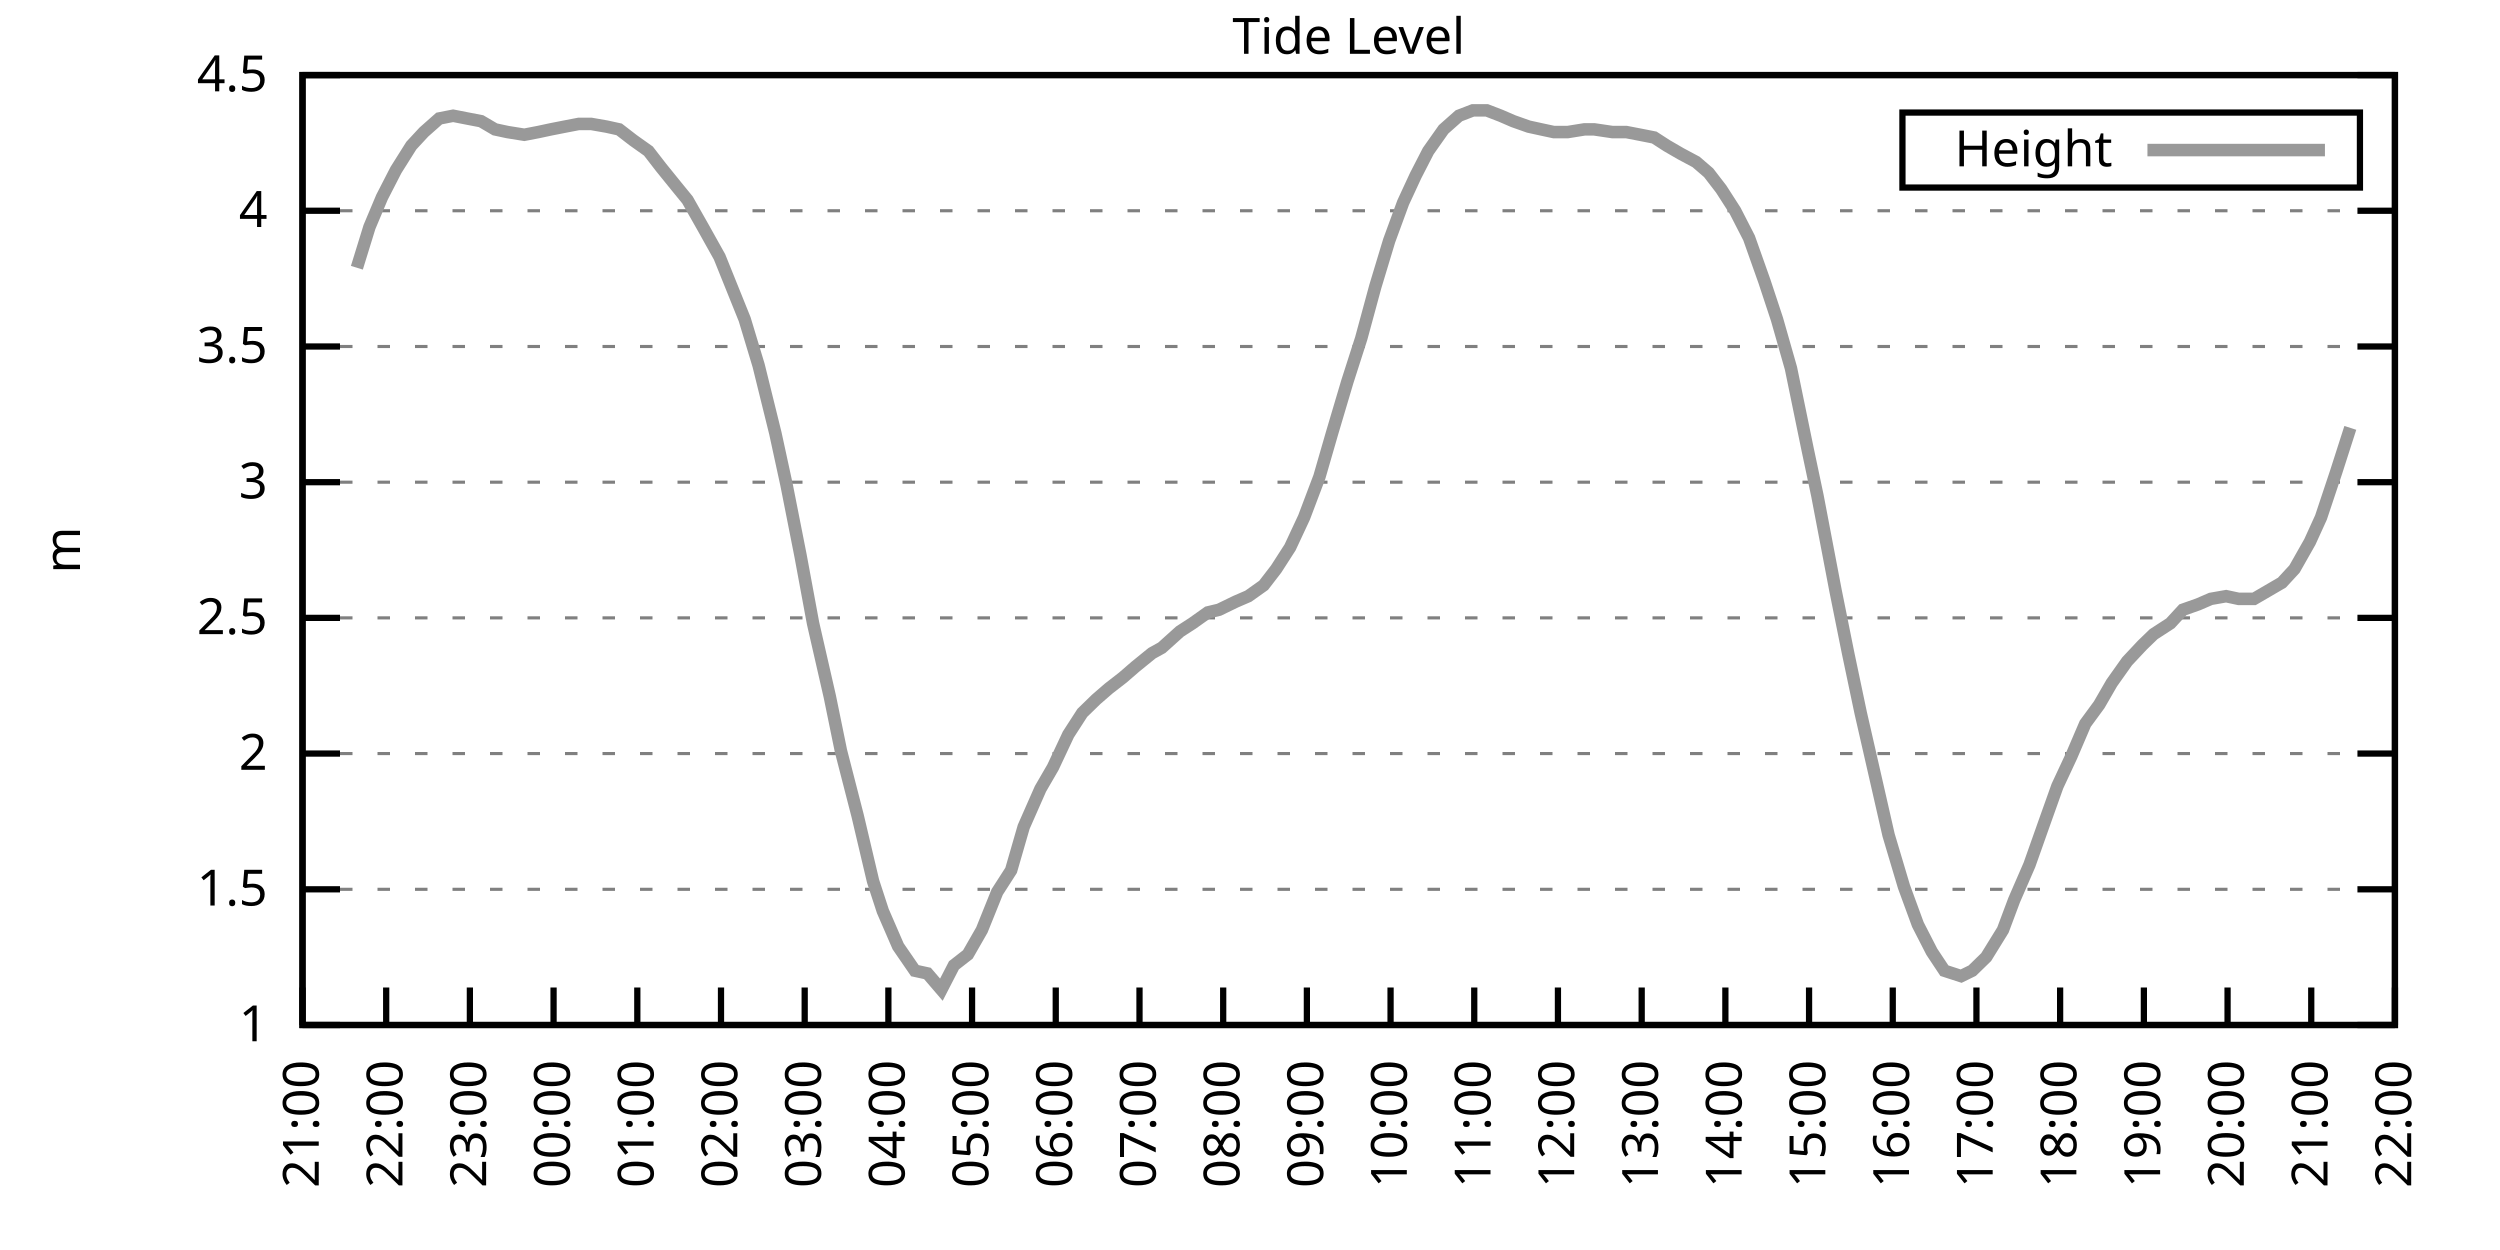
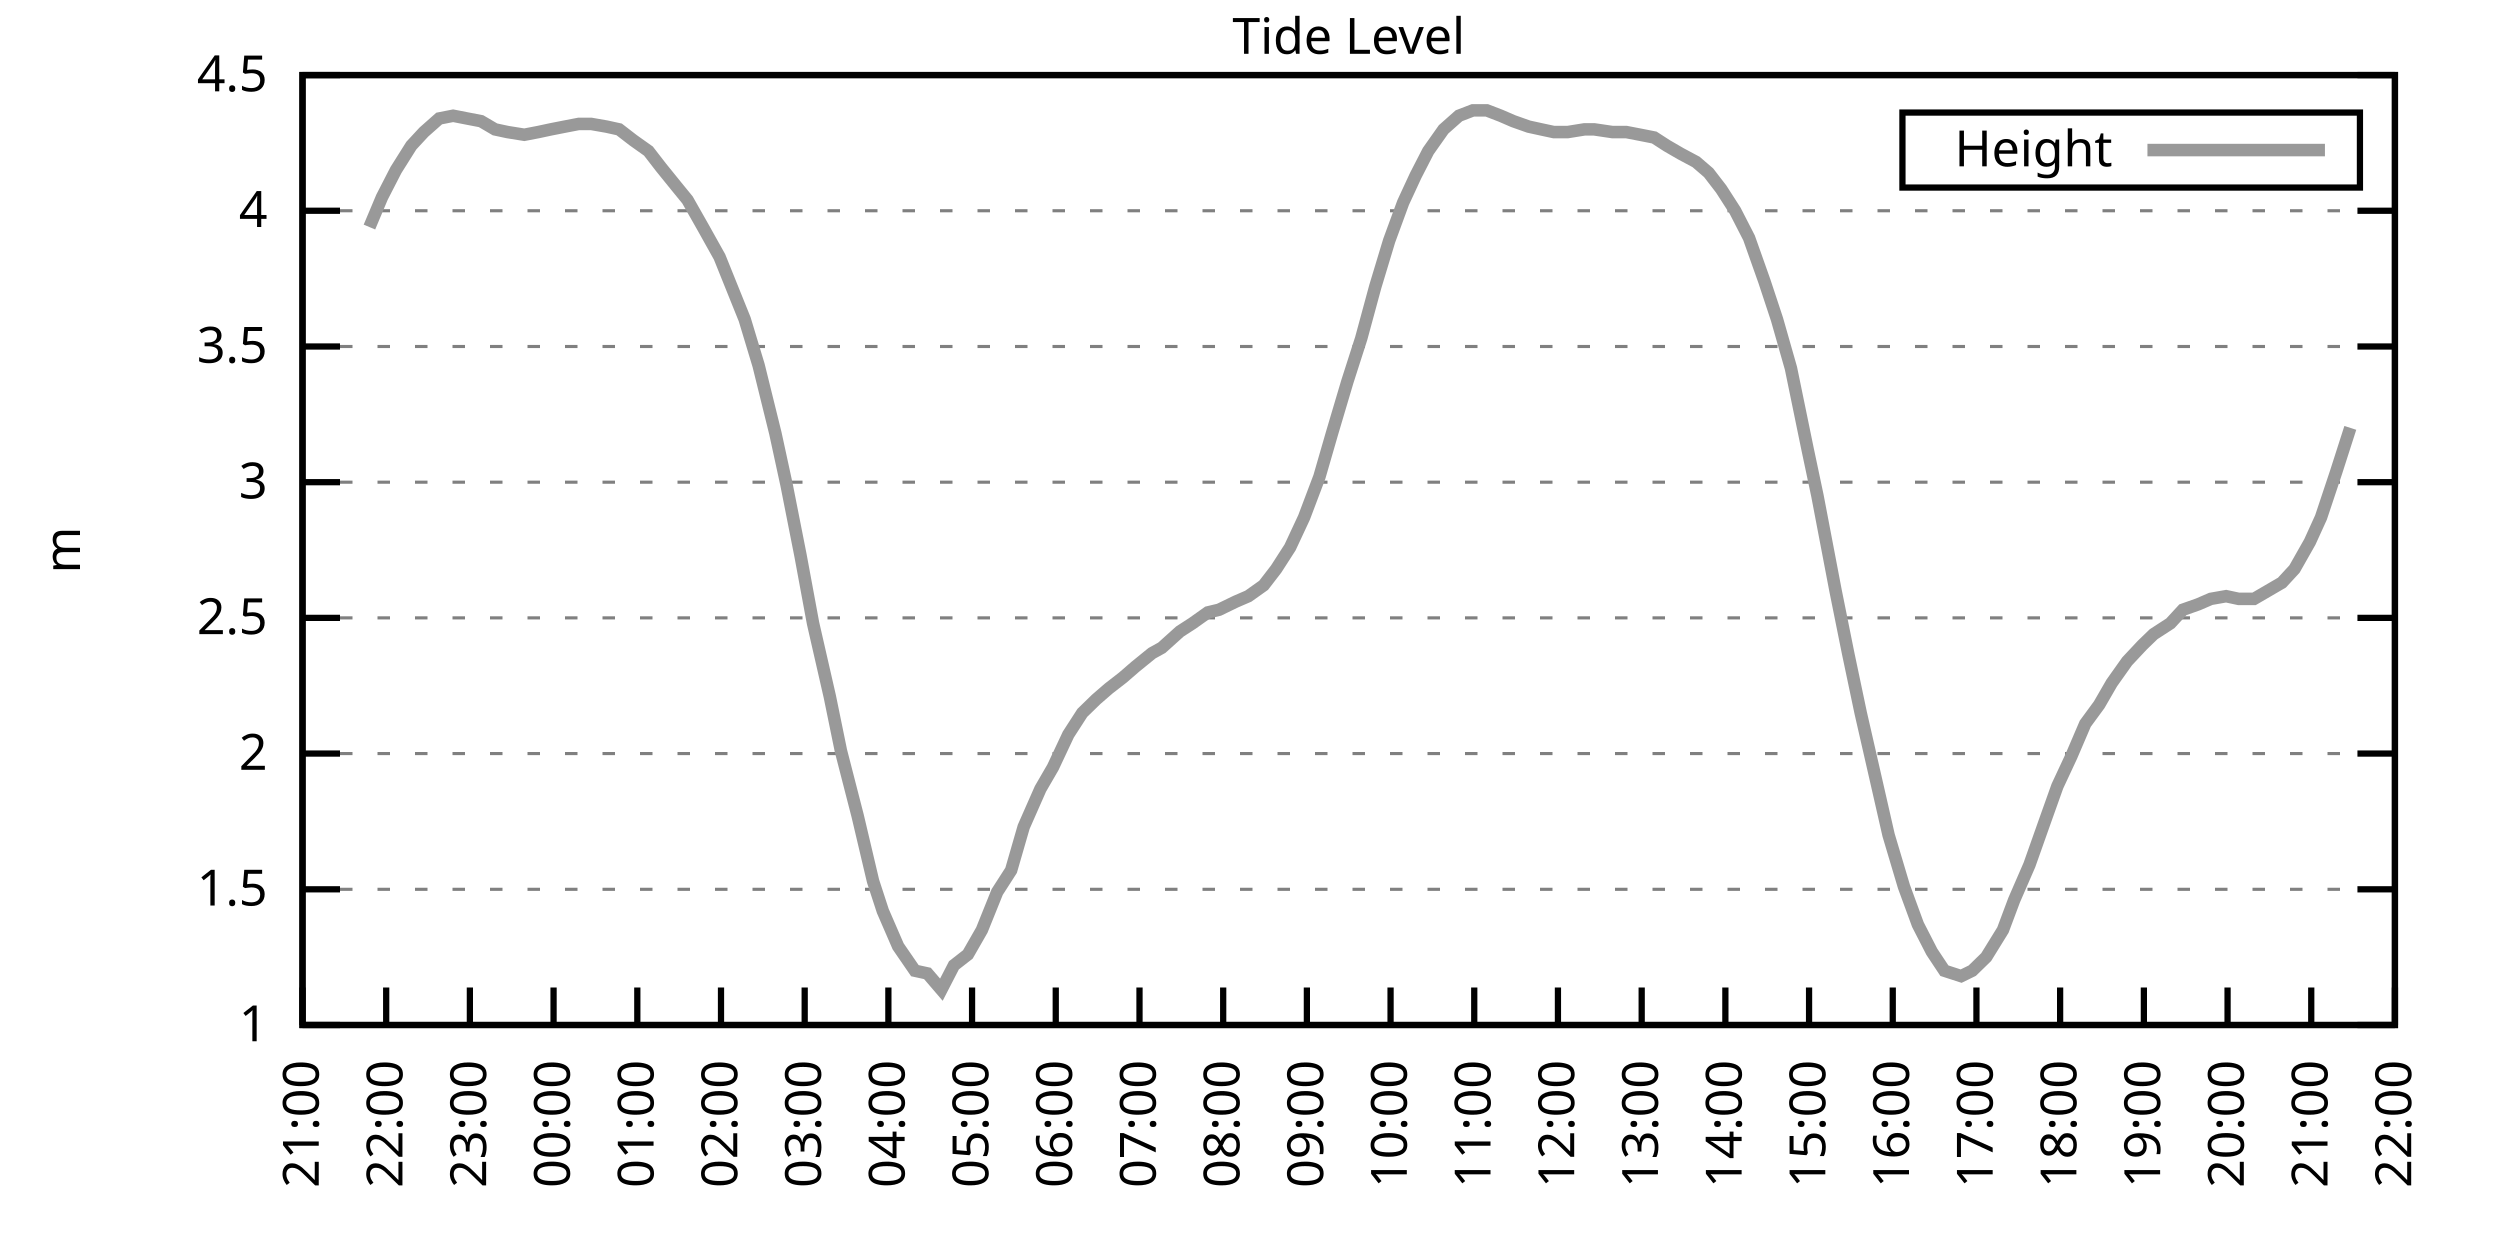
<svg xmlns="http://www.w3.org/2000/svg" xmlns:xlink="http://www.w3.org/1999/xlink" width="400" height="200" viewBox="0 0 400 200">
  <g id="gnuplot_canvas">
    <rect x="0" y="0" width="400" height="200" fill="none" />
    <defs>
      <circle id="gpDot" r="0.5" stroke-width="0.5" stroke="currentColor" />
      <path id="gpPt0" stroke-width="0.333" stroke="currentColor" d="M-1,0 h2 M0,-1 v2" />
      <path id="gpPt1" stroke-width="0.333" stroke="currentColor" d="M-1,-1 L1,1 M1,-1 L-1,1" />
      <path id="gpPt2" stroke-width="0.333" stroke="currentColor" d="M-1,0 L1,0 M0,-1 L0,1 M-1,-1 L1,1 M-1,1 L1,-1" />
      <rect id="gpPt3" stroke-width="0.333" stroke="currentColor" x="-1" y="-1" width="2" height="2" />
      <rect id="gpPt4" stroke-width="0.333" stroke="currentColor" fill="currentColor" x="-1" y="-1" width="2" height="2" />
      <circle id="gpPt5" stroke-width="0.333" stroke="currentColor" cx="0" cy="0" r="1" />
      <use xlink:href="#gpPt5" id="gpPt6" fill="currentColor" stroke="none" />
      <path id="gpPt7" stroke-width="0.333" stroke="currentColor" d="M0,-1.33 L-1.33,0.67 L1.33,0.67 z" />
      <use xlink:href="#gpPt7" id="gpPt8" fill="currentColor" stroke="none" />
      <use xlink:href="#gpPt7" id="gpPt9" stroke="currentColor" transform="rotate(180)" />
      <use xlink:href="#gpPt9" id="gpPt10" fill="currentColor" stroke="none" />
      <use xlink:href="#gpPt3" id="gpPt11" stroke="currentColor" transform="rotate(45)" />
      <use xlink:href="#gpPt11" id="gpPt12" fill="currentColor" stroke="none" />
      <path id="gpPt13" stroke-width="0.333" stroke="currentColor" d="M0,1.330 L1.265,0.411 L0.782,-1.067 L-0.782,-1.076 L-1.265,0.411 z" />
      <use xlink:href="#gpPt13" id="gpPt14" fill="currentColor" stroke="none" />
      <filter id="textbox" filterUnits="objectBoundingBox" x="0" y="0" height="1" width="1">
        <feFlood flood-color="white" flood-opacity="1" result="bgnd" />
        <feComposite in="SourceGraphic" in2="bgnd" operator="atop" />
      </filter>
      <filter id="greybox" filterUnits="objectBoundingBox" x="0" y="0" height="1" width="1">
        <feFlood flood-color="lightgrey" flood-opacity="1" result="grey" />
        <feComposite in="SourceGraphic" in2="grey" operator="atop" />
      </filter>
    </defs>
    <g fill="none" color="white" stroke="currentColor" stroke-width="1.00" stroke-linecap="butt" stroke-linejoin="miter">
</g>
    <g fill="none" color="black" stroke="currentColor" stroke-width="1.00" stroke-linecap="butt" stroke-linejoin="miter">
      <g stroke="none" shape-rendering="crispEdges">
        <polygon fill="rgb(255, 255, 255)" points="48.40,164.00 383.18,164.00 383.18,12.02 48.40,12.02 " />
      </g>
    </g>
    <g fill="none" color="black" stroke="currentColor" stroke-width="1.00" stroke-linecap="butt" stroke-linejoin="miter">
</g>
    <g fill="none" color="black" stroke="black" stroke-width="0.50" stroke-linecap="butt" stroke-linejoin="miter">
</g>
    <g fill="none" color="gray" stroke="currentColor" stroke-width="0.50" stroke-linecap="butt" stroke-linejoin="miter">
      <path stroke="gray" stroke-dasharray="2,4" class="gridline" d="M48.40,164.00 L383.19,164.00  " />
    </g>
    <g fill="none" color="gray" stroke="gray" stroke-width="1.00" stroke-linecap="butt" stroke-linejoin="miter">
</g>
    <g fill="none" color="black" stroke="currentColor" stroke-width="1.00" stroke-linecap="butt" stroke-linejoin="miter">
      <path stroke="black" d="M48.40,164.00 L54.40,164.00 M383.19,164.00 L377.19,164.00  " />
      <g transform="translate(42.80,166.60)" stroke="none" fill="black" font-family="Sans" font-size="8.00" text-anchor="end">
        <text>
          <tspan font-family="Sans"> 1</tspan>
        </text>
      </g>
    </g>
    <g fill="none" color="black" stroke="currentColor" stroke-width="1.00" stroke-linecap="butt" stroke-linejoin="miter">
</g>
    <g fill="none" color="black" stroke="black" stroke-width="0.50" stroke-linecap="butt" stroke-linejoin="miter">
</g>
    <g fill="none" color="gray" stroke="currentColor" stroke-width="0.50" stroke-linecap="butt" stroke-linejoin="miter">
      <path stroke="gray" stroke-dasharray="2,4" class="gridline" d="M48.40,142.29 L383.19,142.29  " />
    </g>
    <g fill="none" color="gray" stroke="gray" stroke-width="1.00" stroke-linecap="butt" stroke-linejoin="miter">
</g>
    <g fill="none" color="black" stroke="currentColor" stroke-width="1.00" stroke-linecap="butt" stroke-linejoin="miter">
      <path stroke="black" d="M48.40,142.29 L54.40,142.29 M383.19,142.29 L377.19,142.29  " />
      <g transform="translate(42.80,144.89)" stroke="none" fill="black" font-family="Sans" font-size="8.00" text-anchor="end">
        <text>
          <tspan font-family="Sans"> 1.5</tspan>
        </text>
      </g>
    </g>
    <g fill="none" color="black" stroke="currentColor" stroke-width="1.00" stroke-linecap="butt" stroke-linejoin="miter">
</g>
    <g fill="none" color="black" stroke="black" stroke-width="0.50" stroke-linecap="butt" stroke-linejoin="miter">
</g>
    <g fill="none" color="gray" stroke="currentColor" stroke-width="0.50" stroke-linecap="butt" stroke-linejoin="miter">
      <path stroke="gray" stroke-dasharray="2,4" class="gridline" d="M48.40,120.57 L383.19,120.57  " />
    </g>
    <g fill="none" color="gray" stroke="gray" stroke-width="1.00" stroke-linecap="butt" stroke-linejoin="miter">
</g>
    <g fill="none" color="black" stroke="currentColor" stroke-width="1.00" stroke-linecap="butt" stroke-linejoin="miter">
      <path stroke="black" d="M48.40,120.57 L54.40,120.57 M383.19,120.57 L377.19,120.57  " />
      <g transform="translate(42.80,123.17)" stroke="none" fill="black" font-family="Sans" font-size="8.00" text-anchor="end">
        <text>
          <tspan font-family="Sans"> 2</tspan>
        </text>
      </g>
    </g>
    <g fill="none" color="black" stroke="currentColor" stroke-width="1.00" stroke-linecap="butt" stroke-linejoin="miter">
</g>
    <g fill="none" color="black" stroke="black" stroke-width="0.50" stroke-linecap="butt" stroke-linejoin="miter">
</g>
    <g fill="none" color="gray" stroke="currentColor" stroke-width="0.50" stroke-linecap="butt" stroke-linejoin="miter">
      <path stroke="gray" stroke-dasharray="2,4" class="gridline" d="M48.40,98.86 L383.19,98.86  " />
    </g>
    <g fill="none" color="gray" stroke="gray" stroke-width="1.00" stroke-linecap="butt" stroke-linejoin="miter">
</g>
    <g fill="none" color="black" stroke="currentColor" stroke-width="1.00" stroke-linecap="butt" stroke-linejoin="miter">
      <path stroke="black" d="M48.40,98.86 L54.40,98.86 M383.19,98.86 L377.19,98.86  " />
      <g transform="translate(42.80,101.46)" stroke="none" fill="black" font-family="Sans" font-size="8.00" text-anchor="end">
        <text>
          <tspan font-family="Sans"> 2.5</tspan>
        </text>
      </g>
    </g>
    <g fill="none" color="black" stroke="currentColor" stroke-width="1.00" stroke-linecap="butt" stroke-linejoin="miter">
</g>
    <g fill="none" color="black" stroke="black" stroke-width="0.50" stroke-linecap="butt" stroke-linejoin="miter">
</g>
    <g fill="none" color="gray" stroke="currentColor" stroke-width="0.50" stroke-linecap="butt" stroke-linejoin="miter">
      <path stroke="gray" stroke-dasharray="2,4" class="gridline" d="M48.40,77.15 L383.19,77.15  " />
    </g>
    <g fill="none" color="gray" stroke="gray" stroke-width="1.00" stroke-linecap="butt" stroke-linejoin="miter">
</g>
    <g fill="none" color="black" stroke="currentColor" stroke-width="1.00" stroke-linecap="butt" stroke-linejoin="miter">
      <path stroke="black" d="M48.40,77.15 L54.40,77.15 M383.19,77.15 L377.19,77.15  " />
      <g transform="translate(42.80,79.75)" stroke="none" fill="black" font-family="Sans" font-size="8.00" text-anchor="end">
        <text>
          <tspan font-family="Sans"> 3</tspan>
        </text>
      </g>
    </g>
    <g fill="none" color="black" stroke="currentColor" stroke-width="1.00" stroke-linecap="butt" stroke-linejoin="miter">
</g>
    <g fill="none" color="black" stroke="black" stroke-width="0.50" stroke-linecap="butt" stroke-linejoin="miter">
</g>
    <g fill="none" color="gray" stroke="currentColor" stroke-width="0.50" stroke-linecap="butt" stroke-linejoin="miter">
      <path stroke="gray" stroke-dasharray="2,4" class="gridline" d="M48.40,55.44 L383.19,55.44  " />
    </g>
    <g fill="none" color="gray" stroke="gray" stroke-width="1.00" stroke-linecap="butt" stroke-linejoin="miter">
</g>
    <g fill="none" color="black" stroke="currentColor" stroke-width="1.00" stroke-linecap="butt" stroke-linejoin="miter">
      <path stroke="black" d="M48.40,55.44 L54.40,55.44 M383.19,55.44 L377.19,55.44  " />
      <g transform="translate(42.80,58.04)" stroke="none" fill="black" font-family="Sans" font-size="8.00" text-anchor="end">
        <text>
          <tspan font-family="Sans"> 3.5</tspan>
        </text>
      </g>
    </g>
    <g fill="none" color="black" stroke="currentColor" stroke-width="1.00" stroke-linecap="butt" stroke-linejoin="miter">
</g>
    <g fill="none" color="black" stroke="black" stroke-width="0.50" stroke-linecap="butt" stroke-linejoin="miter">
</g>
    <g fill="none" color="gray" stroke="currentColor" stroke-width="0.50" stroke-linecap="butt" stroke-linejoin="miter">
      <path stroke="gray" stroke-dasharray="2,4" class="gridline" d="M48.40,33.72 L383.19,33.72  " />
    </g>
    <g fill="none" color="gray" stroke="gray" stroke-width="1.00" stroke-linecap="butt" stroke-linejoin="miter">
</g>
    <g fill="none" color="black" stroke="currentColor" stroke-width="1.00" stroke-linecap="butt" stroke-linejoin="miter">
      <path stroke="black" d="M48.40,33.72 L54.40,33.72 M383.19,33.72 L377.19,33.72  " />
      <g transform="translate(42.80,36.32)" stroke="none" fill="black" font-family="Sans" font-size="8.00" text-anchor="end">
        <text>
          <tspan font-family="Sans"> 4</tspan>
        </text>
      </g>
    </g>
    <g fill="none" color="black" stroke="currentColor" stroke-width="1.00" stroke-linecap="butt" stroke-linejoin="miter">
</g>
    <g fill="none" color="black" stroke="black" stroke-width="0.50" stroke-linecap="butt" stroke-linejoin="miter">
</g>
    <g fill="none" color="gray" stroke="currentColor" stroke-width="0.50" stroke-linecap="butt" stroke-linejoin="miter">
      <path stroke="gray" stroke-dasharray="2,4" class="gridline" d="M48.40,12.01 L383.19,12.01  " />
    </g>
    <g fill="none" color="gray" stroke="gray" stroke-width="1.00" stroke-linecap="butt" stroke-linejoin="miter">
</g>
    <g fill="none" color="black" stroke="currentColor" stroke-width="1.00" stroke-linecap="butt" stroke-linejoin="miter">
      <path stroke="black" d="M48.40,12.01 L54.40,12.01 M383.19,12.01 L377.19,12.01  " />
      <g transform="translate(42.80,14.61)" stroke="none" fill="black" font-family="Sans" font-size="8.00" text-anchor="end">
        <text>
          <tspan font-family="Sans"> 4.5</tspan>
        </text>
      </g>
    </g>
    <g fill="none" color="black" stroke="currentColor" stroke-width="1.00" stroke-linecap="butt" stroke-linejoin="miter">
      <path stroke="black" d="M48.40,164.00 L48.40,158.00  " />
      <g transform="translate(51.00,169.60) rotate(270.00)" stroke="none" fill="black" font-family="Sans" font-size="8.00" text-anchor="end">
        <text>
          <tspan font-family="Sans">21:00</tspan>
        </text>
      </g>
    </g>
    <g fill="none" color="black" stroke="currentColor" stroke-width="1.00" stroke-linecap="butt" stroke-linejoin="miter">
      <path stroke="black" d="M61.79,164.00 L61.79,158.00  " />
      <g transform="translate(64.39,169.60) rotate(270.00)" stroke="none" fill="black" font-family="Sans" font-size="8.00" text-anchor="end">
        <text>
          <tspan font-family="Sans">22:00</tspan>
        </text>
      </g>
    </g>
    <g fill="none" color="black" stroke="currentColor" stroke-width="1.00" stroke-linecap="butt" stroke-linejoin="miter">
      <path stroke="black" d="M75.18,164.00 L75.18,158.00  " />
      <g transform="translate(77.78,169.60) rotate(270.00)" stroke="none" fill="black" font-family="Sans" font-size="8.00" text-anchor="end">
        <text>
          <tspan font-family="Sans">23:00</tspan>
        </text>
      </g>
    </g>
    <g fill="none" color="black" stroke="currentColor" stroke-width="1.00" stroke-linecap="butt" stroke-linejoin="miter">
      <path stroke="black" d="M88.57,164.00 L88.57,158.00  " />
      <g transform="translate(91.17,169.60) rotate(270.00)" stroke="none" fill="black" font-family="Sans" font-size="8.00" text-anchor="end">
        <text>
          <tspan font-family="Sans">00:00</tspan>
        </text>
      </g>
    </g>
    <g fill="none" color="black" stroke="currentColor" stroke-width="1.00" stroke-linecap="butt" stroke-linejoin="miter">
      <path stroke="black" d="M101.97,164.00 L101.97,158.00  " />
      <g transform="translate(104.57,169.60) rotate(270.00)" stroke="none" fill="black" font-family="Sans" font-size="8.00" text-anchor="end">
        <text>
          <tspan font-family="Sans">01:00</tspan>
        </text>
      </g>
    </g>
    <g fill="none" color="black" stroke="currentColor" stroke-width="1.00" stroke-linecap="butt" stroke-linejoin="miter">
      <path stroke="black" d="M115.36,164.00 L115.36,158.00  " />
      <g transform="translate(117.96,169.60) rotate(270.00)" stroke="none" fill="black" font-family="Sans" font-size="8.00" text-anchor="end">
        <text>
          <tspan font-family="Sans">02:00</tspan>
        </text>
      </g>
    </g>
    <g fill="none" color="black" stroke="currentColor" stroke-width="1.00" stroke-linecap="butt" stroke-linejoin="miter">
      <path stroke="black" d="M128.75,164.00 L128.75,158.00  " />
      <g transform="translate(131.35,169.60) rotate(270.00)" stroke="none" fill="black" font-family="Sans" font-size="8.00" text-anchor="end">
        <text>
          <tspan font-family="Sans">03:00</tspan>
        </text>
      </g>
    </g>
    <g fill="none" color="black" stroke="currentColor" stroke-width="1.00" stroke-linecap="butt" stroke-linejoin="miter">
      <path stroke="black" d="M142.14,164.00 L142.14,158.00  " />
      <g transform="translate(144.74,169.60) rotate(270.00)" stroke="none" fill="black" font-family="Sans" font-size="8.00" text-anchor="end">
        <text>
          <tspan font-family="Sans">04:00</tspan>
        </text>
      </g>
    </g>
    <g fill="none" color="black" stroke="currentColor" stroke-width="1.00" stroke-linecap="butt" stroke-linejoin="miter">
      <path stroke="black" d="M155.53,164.00 L155.53,158.00  " />
      <g transform="translate(158.13,169.60) rotate(270.00)" stroke="none" fill="black" font-family="Sans" font-size="8.00" text-anchor="end">
        <text>
          <tspan font-family="Sans">05:00</tspan>
        </text>
      </g>
    </g>
    <g fill="none" color="black" stroke="currentColor" stroke-width="1.00" stroke-linecap="butt" stroke-linejoin="miter">
      <path stroke="black" d="M168.92,164.00 L168.92,158.00  " />
      <g transform="translate(171.52,169.60) rotate(270.00)" stroke="none" fill="black" font-family="Sans" font-size="8.00" text-anchor="end">
        <text>
          <tspan font-family="Sans">06:00</tspan>
        </text>
      </g>
    </g>
    <g fill="none" color="black" stroke="currentColor" stroke-width="1.00" stroke-linecap="butt" stroke-linejoin="miter">
      <path stroke="black" d="M182.32,164.00 L182.32,158.00  " />
      <g transform="translate(184.92,169.60) rotate(270.00)" stroke="none" fill="black" font-family="Sans" font-size="8.00" text-anchor="end">
        <text>
          <tspan font-family="Sans">07:00</tspan>
        </text>
      </g>
    </g>
    <g fill="none" color="black" stroke="currentColor" stroke-width="1.00" stroke-linecap="butt" stroke-linejoin="miter">
      <path stroke="black" d="M195.71,164.00 L195.71,158.00  " />
      <g transform="translate(198.31,169.60) rotate(270.00)" stroke="none" fill="black" font-family="Sans" font-size="8.00" text-anchor="end">
        <text>
          <tspan font-family="Sans">08:00</tspan>
        </text>
      </g>
    </g>
    <g fill="none" color="black" stroke="currentColor" stroke-width="1.00" stroke-linecap="butt" stroke-linejoin="miter">
      <path stroke="black" d="M209.10,164.00 L209.10,158.00  " />
      <g transform="translate(211.70,169.60) rotate(270.00)" stroke="none" fill="black" font-family="Sans" font-size="8.00" text-anchor="end">
        <text>
          <tspan font-family="Sans">09:00</tspan>
        </text>
      </g>
    </g>
    <g fill="none" color="black" stroke="currentColor" stroke-width="1.00" stroke-linecap="butt" stroke-linejoin="miter">
      <path stroke="black" d="M222.49,164.00 L222.49,158.00  " />
      <g transform="translate(225.09,169.60) rotate(270.00)" stroke="none" fill="black" font-family="Sans" font-size="8.00" text-anchor="end">
        <text>
          <tspan font-family="Sans">10:00</tspan>
        </text>
      </g>
    </g>
    <g fill="none" color="black" stroke="currentColor" stroke-width="1.00" stroke-linecap="butt" stroke-linejoin="miter">
      <path stroke="black" d="M235.88,164.00 L235.88,158.00  " />
      <g transform="translate(238.48,169.60) rotate(270.00)" stroke="none" fill="black" font-family="Sans" font-size="8.00" text-anchor="end">
        <text>
          <tspan font-family="Sans">11:00</tspan>
        </text>
      </g>
    </g>
    <g fill="none" color="black" stroke="currentColor" stroke-width="1.00" stroke-linecap="butt" stroke-linejoin="miter">
      <path stroke="black" d="M249.27,164.00 L249.27,158.00  " />
      <g transform="translate(251.87,169.60) rotate(270.00)" stroke="none" fill="black" font-family="Sans" font-size="8.00" text-anchor="end">
        <text>
          <tspan font-family="Sans">12:00</tspan>
        </text>
      </g>
    </g>
    <g fill="none" color="black" stroke="currentColor" stroke-width="1.00" stroke-linecap="butt" stroke-linejoin="miter">
      <path stroke="black" d="M262.67,164.00 L262.67,158.00  " />
      <g transform="translate(265.27,169.60) rotate(270.00)" stroke="none" fill="black" font-family="Sans" font-size="8.00" text-anchor="end">
        <text>
          <tspan font-family="Sans">13:00</tspan>
        </text>
      </g>
    </g>
    <g fill="none" color="black" stroke="currentColor" stroke-width="1.00" stroke-linecap="butt" stroke-linejoin="miter">
      <path stroke="black" d="M276.06,164.00 L276.06,158.00  " />
      <g transform="translate(278.66,169.60) rotate(270.00)" stroke="none" fill="black" font-family="Sans" font-size="8.00" text-anchor="end">
        <text>
          <tspan font-family="Sans">14:00</tspan>
        </text>
      </g>
    </g>
    <g fill="none" color="black" stroke="currentColor" stroke-width="1.00" stroke-linecap="butt" stroke-linejoin="miter">
      <path stroke="black" d="M289.45,164.00 L289.45,158.00  " />
      <g transform="translate(292.05,169.60) rotate(270.00)" stroke="none" fill="black" font-family="Sans" font-size="8.00" text-anchor="end">
        <text>
          <tspan font-family="Sans">15:00</tspan>
        </text>
      </g>
    </g>
    <g fill="none" color="black" stroke="currentColor" stroke-width="1.00" stroke-linecap="butt" stroke-linejoin="miter">
      <path stroke="black" d="M302.84,164.00 L302.84,158.00  " />
      <g transform="translate(305.44,169.60) rotate(270.00)" stroke="none" fill="black" font-family="Sans" font-size="8.00" text-anchor="end">
        <text>
          <tspan font-family="Sans">16:00</tspan>
        </text>
      </g>
    </g>
    <g fill="none" color="black" stroke="currentColor" stroke-width="1.00" stroke-linecap="butt" stroke-linejoin="miter">
      <path stroke="black" d="M316.23,164.00 L316.23,158.00  " />
      <g transform="translate(318.83,169.60) rotate(270.00)" stroke="none" fill="black" font-family="Sans" font-size="8.00" text-anchor="end">
        <text>
          <tspan font-family="Sans">17:00</tspan>
        </text>
      </g>
    </g>
    <g fill="none" color="black" stroke="currentColor" stroke-width="1.00" stroke-linecap="butt" stroke-linejoin="miter">
      <path stroke="black" d="M329.62,164.00 L329.62,158.00  " />
      <g transform="translate(332.22,169.60) rotate(270.00)" stroke="none" fill="black" font-family="Sans" font-size="8.00" text-anchor="end">
        <text>
          <tspan font-family="Sans">18:00</tspan>
        </text>
      </g>
    </g>
    <g fill="none" color="black" stroke="currentColor" stroke-width="1.00" stroke-linecap="butt" stroke-linejoin="miter">
      <path stroke="black" d="M343.02,164.00 L343.02,158.00  " />
      <g transform="translate(345.62,169.60) rotate(270.00)" stroke="none" fill="black" font-family="Sans" font-size="8.00" text-anchor="end">
        <text>
          <tspan font-family="Sans">19:00</tspan>
        </text>
      </g>
    </g>
    <g fill="none" color="black" stroke="currentColor" stroke-width="1.00" stroke-linecap="butt" stroke-linejoin="miter">
      <path stroke="black" d="M356.41,164.00 L356.41,158.00  " />
      <g transform="translate(359.01,169.60) rotate(270.00)" stroke="none" fill="black" font-family="Sans" font-size="8.00" text-anchor="end">
        <text>
          <tspan font-family="Sans">20:00</tspan>
        </text>
      </g>
    </g>
    <g fill="none" color="black" stroke="currentColor" stroke-width="1.00" stroke-linecap="butt" stroke-linejoin="miter">
      <path stroke="black" d="M369.80,164.00 L369.80,158.00  " />
      <g transform="translate(372.40,169.60) rotate(270.00)" stroke="none" fill="black" font-family="Sans" font-size="8.00" text-anchor="end">
        <text>
          <tspan font-family="Sans">21:00</tspan>
        </text>
      </g>
    </g>
    <g fill="none" color="black" stroke="currentColor" stroke-width="1.00" stroke-linecap="butt" stroke-linejoin="miter">
      <path stroke="black" d="M383.19,164.00 L383.19,158.00  " />
      <g transform="translate(385.79,169.60) rotate(270.00)" stroke="none" fill="black" font-family="Sans" font-size="8.00" text-anchor="end">
        <text>
          <tspan font-family="Sans">22:00</tspan>
        </text>
      </g>
    </g>
    <g fill="none" color="black" stroke="currentColor" stroke-width="1.00" stroke-linecap="butt" stroke-linejoin="miter">
</g>
    <g fill="none" color="black" stroke="currentColor" stroke-width="1.00" stroke-linecap="butt" stroke-linejoin="miter">
      <path stroke="black" d="M48.40,12.01 L48.40,164.00 L383.19,164.00 L383.19,12.01 L48.40,12.01 Z  " />
    </g>
    <g fill="none" color="black" stroke="currentColor" stroke-width="1.00" stroke-linecap="butt" stroke-linejoin="miter">
</g>
    <g fill="none" color="black" stroke="currentColor" stroke-width="1.00" stroke-linecap="butt" stroke-linejoin="miter">
      <path stroke="black" d="M304.39,30.01 L304.39,18.01 L377.59,18.01 L377.59,30.01 L304.39,30.01 Z  " />
    </g>
    <g id="Tide_level_plot_1">
      <g fill="none" color="white" stroke="black" stroke-width="2.00" stroke-linecap="butt" stroke-linejoin="miter">
</g>
      <g fill="none" color="black" stroke="currentColor" stroke-width="2.00" stroke-linecap="butt" stroke-linejoin="miter">
        <g transform="translate(337.99,26.61)" stroke="none" fill="black" font-family="Sans" font-size="8.00" text-anchor="end">
          <text>
            <tspan font-family="Sans">Height</tspan>
          </text>
        </g>
      </g>
      <g fill="none" color="black" stroke="currentColor" stroke-width="2.00" stroke-linecap="butt" stroke-linejoin="miter">
-         <path stroke="rgb(153, 153, 153)" d="M343.59,24.01 L371.99,24.01 M57.10,42.84 L59.11,36.33 L61.12,31.55 L63.35,27.21 L65.81,23.30 L67.82,21.13   L70.27,18.96 L72.50,18.52 L74.74,18.96 L76.97,19.39 L79.20,20.70 L81.21,21.13 L83.89,21.56 L86.12,21.13   L88.13,20.70 L90.36,20.26 L92.59,19.83 L94.60,19.83 L97.06,20.26 L99.06,20.70 L101.30,22.43 L103.75,24.17   L105.76,26.77 L108.22,29.81 L110.00,31.99 L112.46,36.33 L115.13,41.11 L116.70,45.01 L119.15,51.09 L121.38,58.48   L124.06,69.33 L125.85,77.58 L128.08,88.87 L130.09,99.73 L132.77,111.45 L134.55,120.14 L137.23,130.56 L139.69,140.98   L141.25,145.76 L143.70,151.41 L146.38,155.31 L148.39,155.75 L150.62,158.35 L152.63,154.45 L154.86,152.71 L157.10,148.80   L159.55,142.72 L161.78,139.25 L163.79,132.30 L166.47,126.22 L168.48,122.75 L170.93,117.53 L173.17,114.06 L175.40,111.89   L177.41,110.15 L179.64,108.42 L181.65,106.68 L184.32,104.51 L185.89,103.64 L188.79,101.03 L190.80,99.73 L193.25,97.99   L195.04,97.56 L197.72,96.26 L199.73,95.39 L202.18,93.65 L204.19,91.04 L206.42,87.57 L208.65,82.79 L211.11,76.28   L213.12,69.33 L215.57,61.08 L217.80,54.13 L220.04,45.88 L222.27,38.50 L224.50,32.42 L226.51,28.08 L228.52,24.17   L230.97,20.70 L233.43,18.52 L235.66,17.66 L237.89,17.66 L240.12,18.52 L242.13,19.39 L244.59,20.26 L246.60,20.70   L248.60,21.13 L250.84,21.13 L253.51,20.70 L255.08,20.70 L257.98,21.13 L260.21,21.13 L262.44,21.56 L264.67,22.00   L266.68,23.30 L268.92,24.60 L271.37,25.91 L273.38,27.64 L275.39,30.25 L277.62,33.72 L279.85,38.07 L282.31,45.01   L284.32,51.09 L286.55,58.91 L289.23,71.94 L290.79,79.32 L293.69,94.52 L295.70,104.51 L297.71,114.06 L300.39,125.79   L302.17,133.60 L304.63,141.85 L306.86,147.93 L309.09,152.28 L311.10,155.31 L313.78,156.18 L315.56,155.31 L317.79,153.14   L320.47,148.80 L322.26,144.02 L324.71,138.38 L327.17,131.43 L329.18,125.79 L331.41,121.01 L333.64,115.80 L335.87,112.76   L337.88,109.28 L340.34,105.81 L342.79,103.20 L344.58,101.47 L347.26,99.73 L349.26,97.56 L351.72,96.69 L353.73,95.82   L356.18,95.39 L358.19,95.82 L360.65,95.82 L362.88,94.52 L365.11,93.22 L367.12,91.04 L369.58,86.70 L371.36,82.79   L373.82,75.41 L376.05,68.46  " />
+         <path stroke="rgb(153, 153, 153)" d="M343.59,24.01 L371.99,24.01 M59.11,36.33 L61.12,31.55 L63.35,27.21 L65.81,23.30 L67.82,21.13 L70.27,18.96   L72.50,18.52 L74.74,18.96 L76.97,19.39 L79.20,20.70 L81.21,21.13 L83.89,21.56 L86.12,21.13 L88.13,20.70   L90.36,20.26 L92.59,19.83 L94.60,19.83 L97.06,20.26 L99.06,20.70 L101.30,22.43 L103.75,24.17 L105.76,26.77   L108.22,29.81 L110.00,31.99 L112.46,36.33 L115.13,41.11 L116.70,45.01 L119.15,51.09 L121.38,58.48 L124.06,69.33   L125.85,77.58 L128.08,88.87 L130.09,99.73 L132.77,111.45 L134.55,120.14 L137.23,130.56 L139.69,140.98 L141.25,145.76   L143.70,151.41 L146.38,155.31 L148.39,155.75 L150.62,158.35 L152.63,154.45 L154.86,152.71 L157.10,148.80 L159.55,142.72   L161.78,139.25 L163.79,132.30 L166.47,126.22 L168.48,122.75 L170.93,117.53 L173.17,114.06 L175.40,111.89 L177.41,110.15   L179.64,108.42 L181.65,106.68 L184.32,104.51 L185.89,103.64 L188.79,101.03 L190.80,99.73 L193.25,97.99 L195.04,97.56   L197.72,96.26 L199.73,95.39 L202.18,93.65 L204.19,91.04 L206.42,87.57 L208.65,82.79 L211.11,76.28 L213.12,69.33   L215.57,61.08 L217.80,54.13 L220.04,45.88 L222.27,38.50 L224.50,32.42 L226.51,28.08 L228.52,24.17 L230.97,20.70   L233.43,18.52 L235.66,17.66 L237.89,17.66 L240.12,18.52 L242.13,19.39 L244.59,20.26 L246.60,20.70 L248.60,21.13   L250.84,21.13 L253.51,20.70 L255.08,20.70 L257.98,21.13 L260.21,21.13 L262.44,21.56 L264.67,22.00 L266.68,23.30   L268.92,24.60 L271.37,25.91 L273.38,27.64 L275.39,30.25 L277.62,33.72 L279.85,38.07 L282.31,45.01 L284.32,51.09   L286.55,58.91 L289.23,71.94 L290.79,79.32 L293.69,94.52 L295.70,104.51 L297.71,114.06 L300.39,125.79 L302.17,133.60   L304.63,141.85 L306.86,147.93 L309.09,152.28 L311.10,155.31 L313.78,156.18 L315.56,155.31 L317.79,153.14 L320.47,148.80   L322.26,144.02 L324.71,138.38 L327.17,131.43 L329.18,125.79 L331.41,121.01 L333.64,115.80 L335.87,112.76 L337.88,109.28   L340.34,105.81 L342.79,103.20 L344.58,101.47 L347.26,99.73 L349.26,97.56 L351.72,96.69 L353.73,95.82 L356.18,95.39   L358.19,95.82 L360.65,95.82 L362.88,94.52 L365.11,93.22 L367.12,91.04 L369.58,86.70 L371.36,82.79 L373.82,75.41   L376.05,68.46  " />
      </g>
    </g>
    <g fill="none" color="black" stroke="currentColor" stroke-width="2.00" stroke-linecap="butt" stroke-linejoin="miter">
</g>
    <g fill="none" color="black" stroke="black" stroke-width="1.00" stroke-linecap="butt" stroke-linejoin="miter">
</g>
    <g fill="none" color="black" stroke="currentColor" stroke-width="1.00" stroke-linecap="butt" stroke-linejoin="miter">
      <path stroke="black" d="M48.40,12.01 L48.40,164.00 L383.19,164.00 L383.19,12.01 L48.40,12.01 Z  " />
      <g transform="translate(12.80,88.01) rotate(270.00)" stroke="none" fill="black" font-family="Sans" font-size="8.00" text-anchor="middle">
        <text>
          <tspan font-family="Sans">m</tspan>
        </text>
      </g>
    </g>
    <g fill="none" color="black" stroke="currentColor" stroke-width="1.00" stroke-linecap="butt" stroke-linejoin="miter">
</g>
    <g fill="none" color="black" stroke="currentColor" stroke-width="1.00" stroke-linecap="butt" stroke-linejoin="miter">
      <g transform="translate(215.79,8.61)" stroke="none" fill="black" font-family="Sans" font-size="8.00" text-anchor="middle">
        <text>
          <tspan font-family="Sans">Tide Level</tspan>
        </text>
      </g>
    </g>
    <g fill="none" color="black" stroke="currentColor" stroke-width="1.00" stroke-linecap="butt" stroke-linejoin="miter">
</g>
  </g>
</svg>
